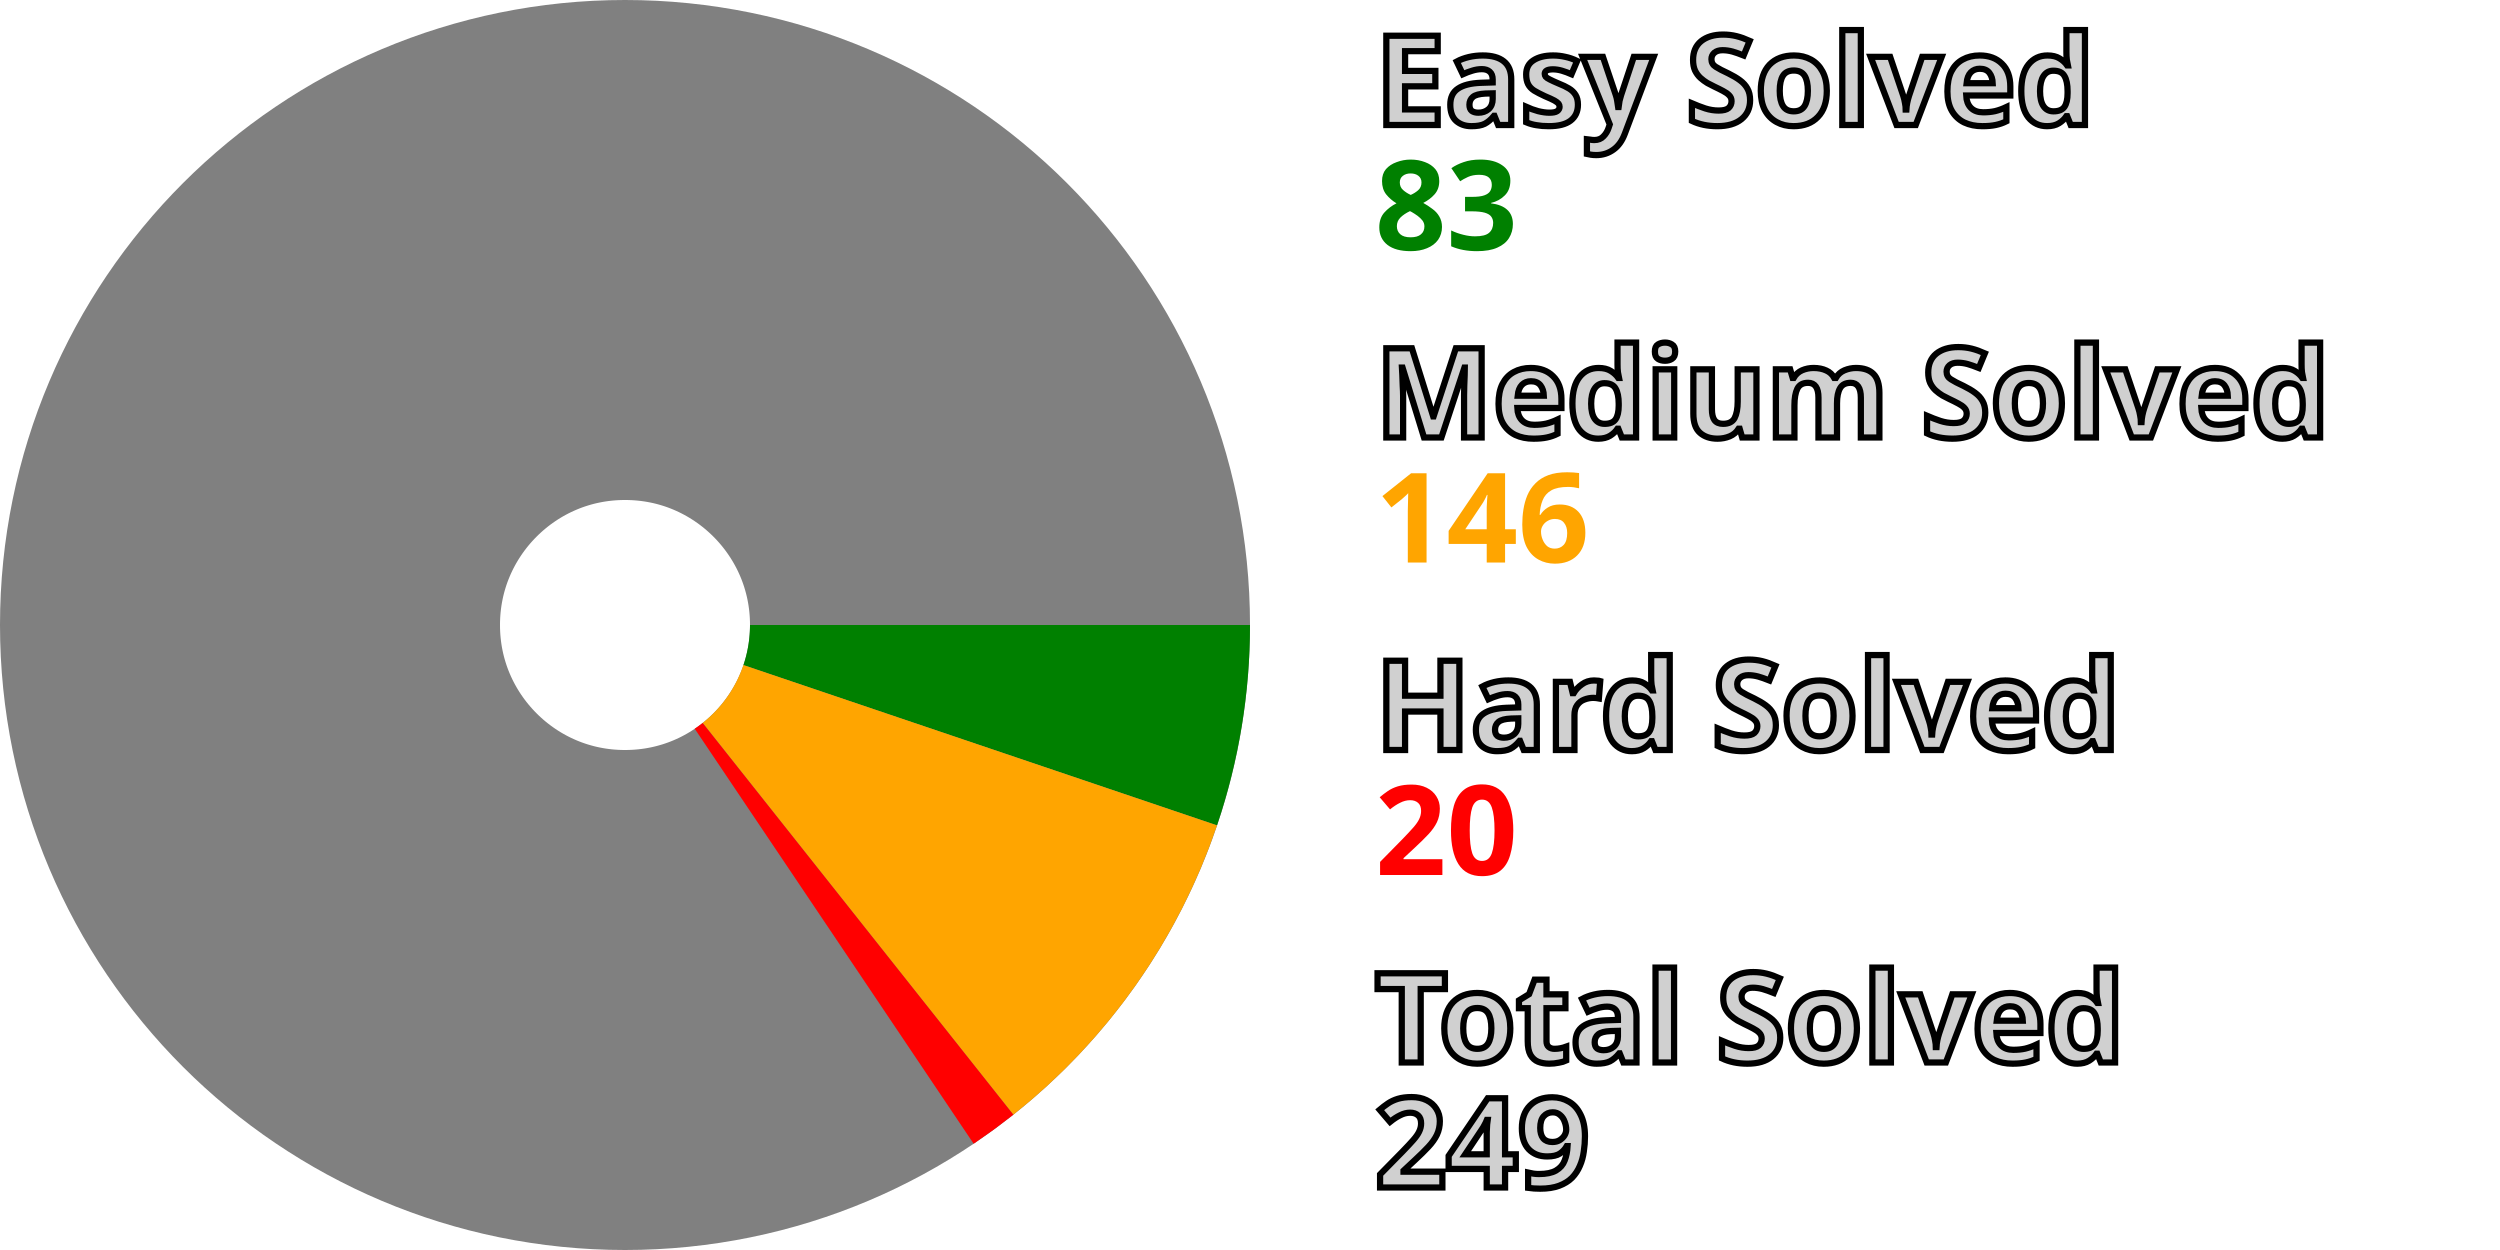
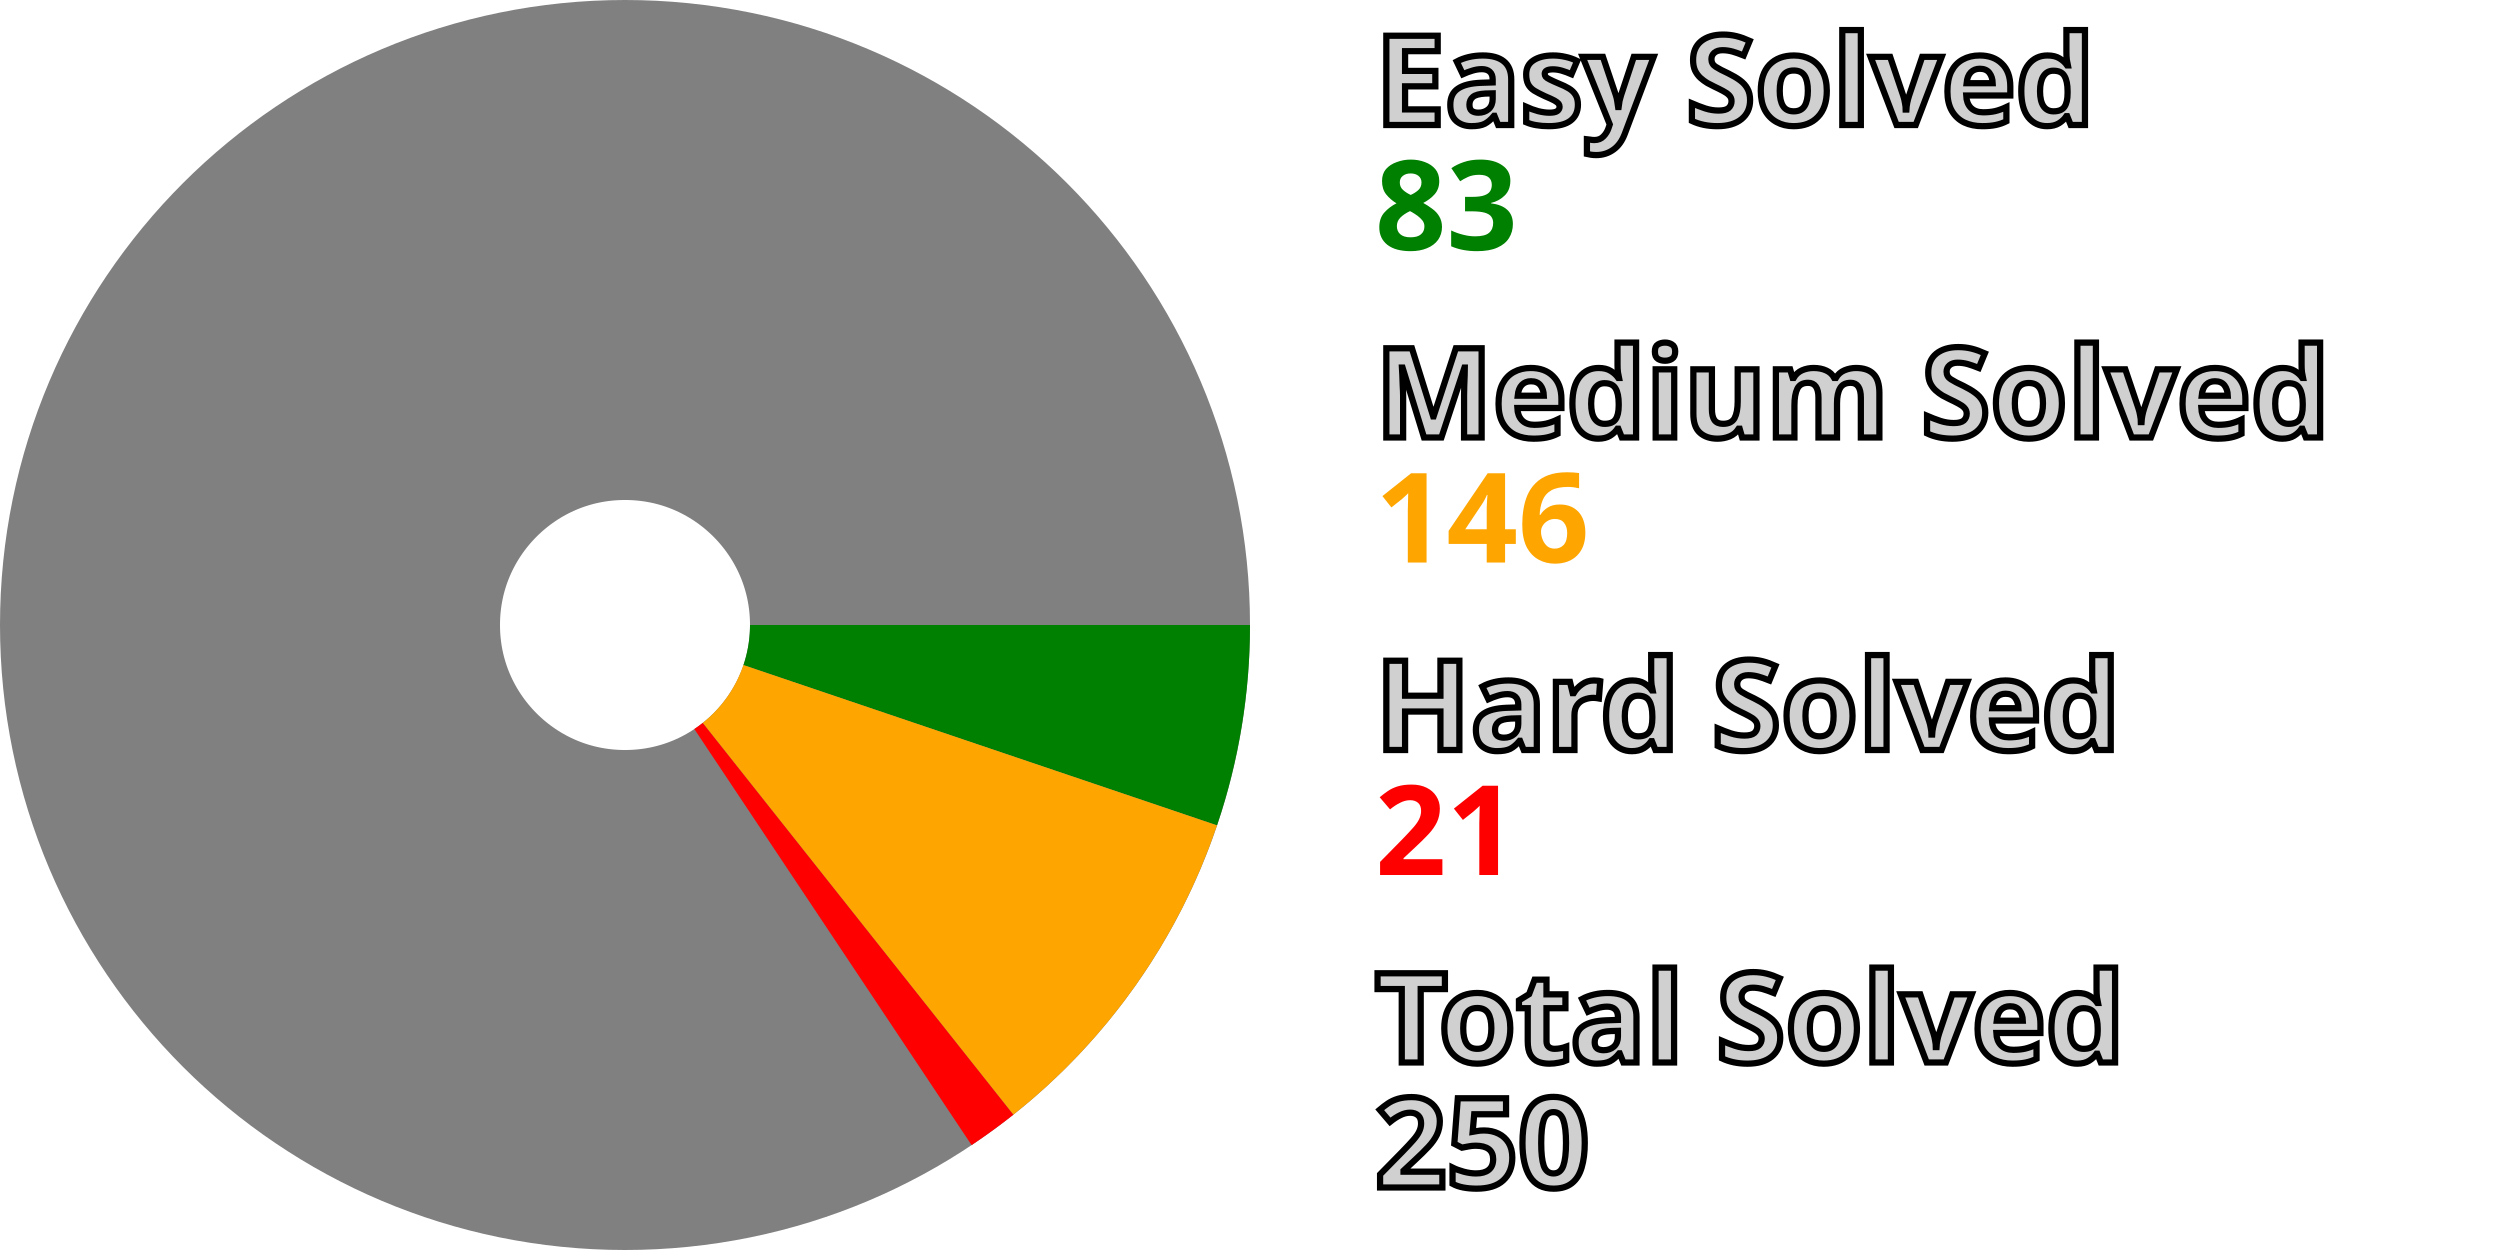
<svg xmlns="http://www.w3.org/2000/svg" width="200" height="100" viewBox="0 0 200 100" stroke-width="40" fill="none">
  <style>.small {font: bold 10px sans-serif; fill: #d0d0d0; stroke: black; stroke-width: 0.5px;}</style>
  <style>.esy {font: bold 10px sans-serif; fill: green;}</style>
  <style>.mdm {font: bold 10px sans-serif; fill: orange;}</style>
  <style>.hrd {font: bold 10px sans-serif; fill: red;}</style>
  <circle cx="50" cy="50" r="30.0" stroke="gray" />
  <path d="M80.0 50 A 30.0 30.0, 0, 0, 1, 78.417 59.618" stroke="green" />
  <path d="M78.417 59.618 A 30.0 30.0, 0, 0, 1, 68.639 73.507" stroke="orange" />
-   <path d="M68.639 73.507 A 30.0 30.0, 0, 0, 1, 66.734 74.899" stroke="red" />
+   <path d="M68.639 73.507 A 30.0 30.0, 0, 0, 1, 66.636 74.965" stroke="red" />
  <text x="110.0" y="10.0" class="small">Easy Solved</text>
  <text x="110.0" y="20.0" class="esy">83</text>
  <text x="110.0" y="35.0" class="small">Medium Solved</text>
  <text x="110.0" y="45.0" class="mdm">146</text>
  <text x="110.0" y="60.0" class="small">Hard Solved</text>
-   <text x="110.0" y="70.0" class="hrd">20</text>
+   <text x="110.0" y="70.0" class="hrd">21</text>
  <text x="110.0" y="85.0" class="small">Total Solved</text>
-   <text x="110.0" y="95.0" class="small">249</text>
+   <text x="110.0" y="95.0" class="small">250</text>
</svg>
